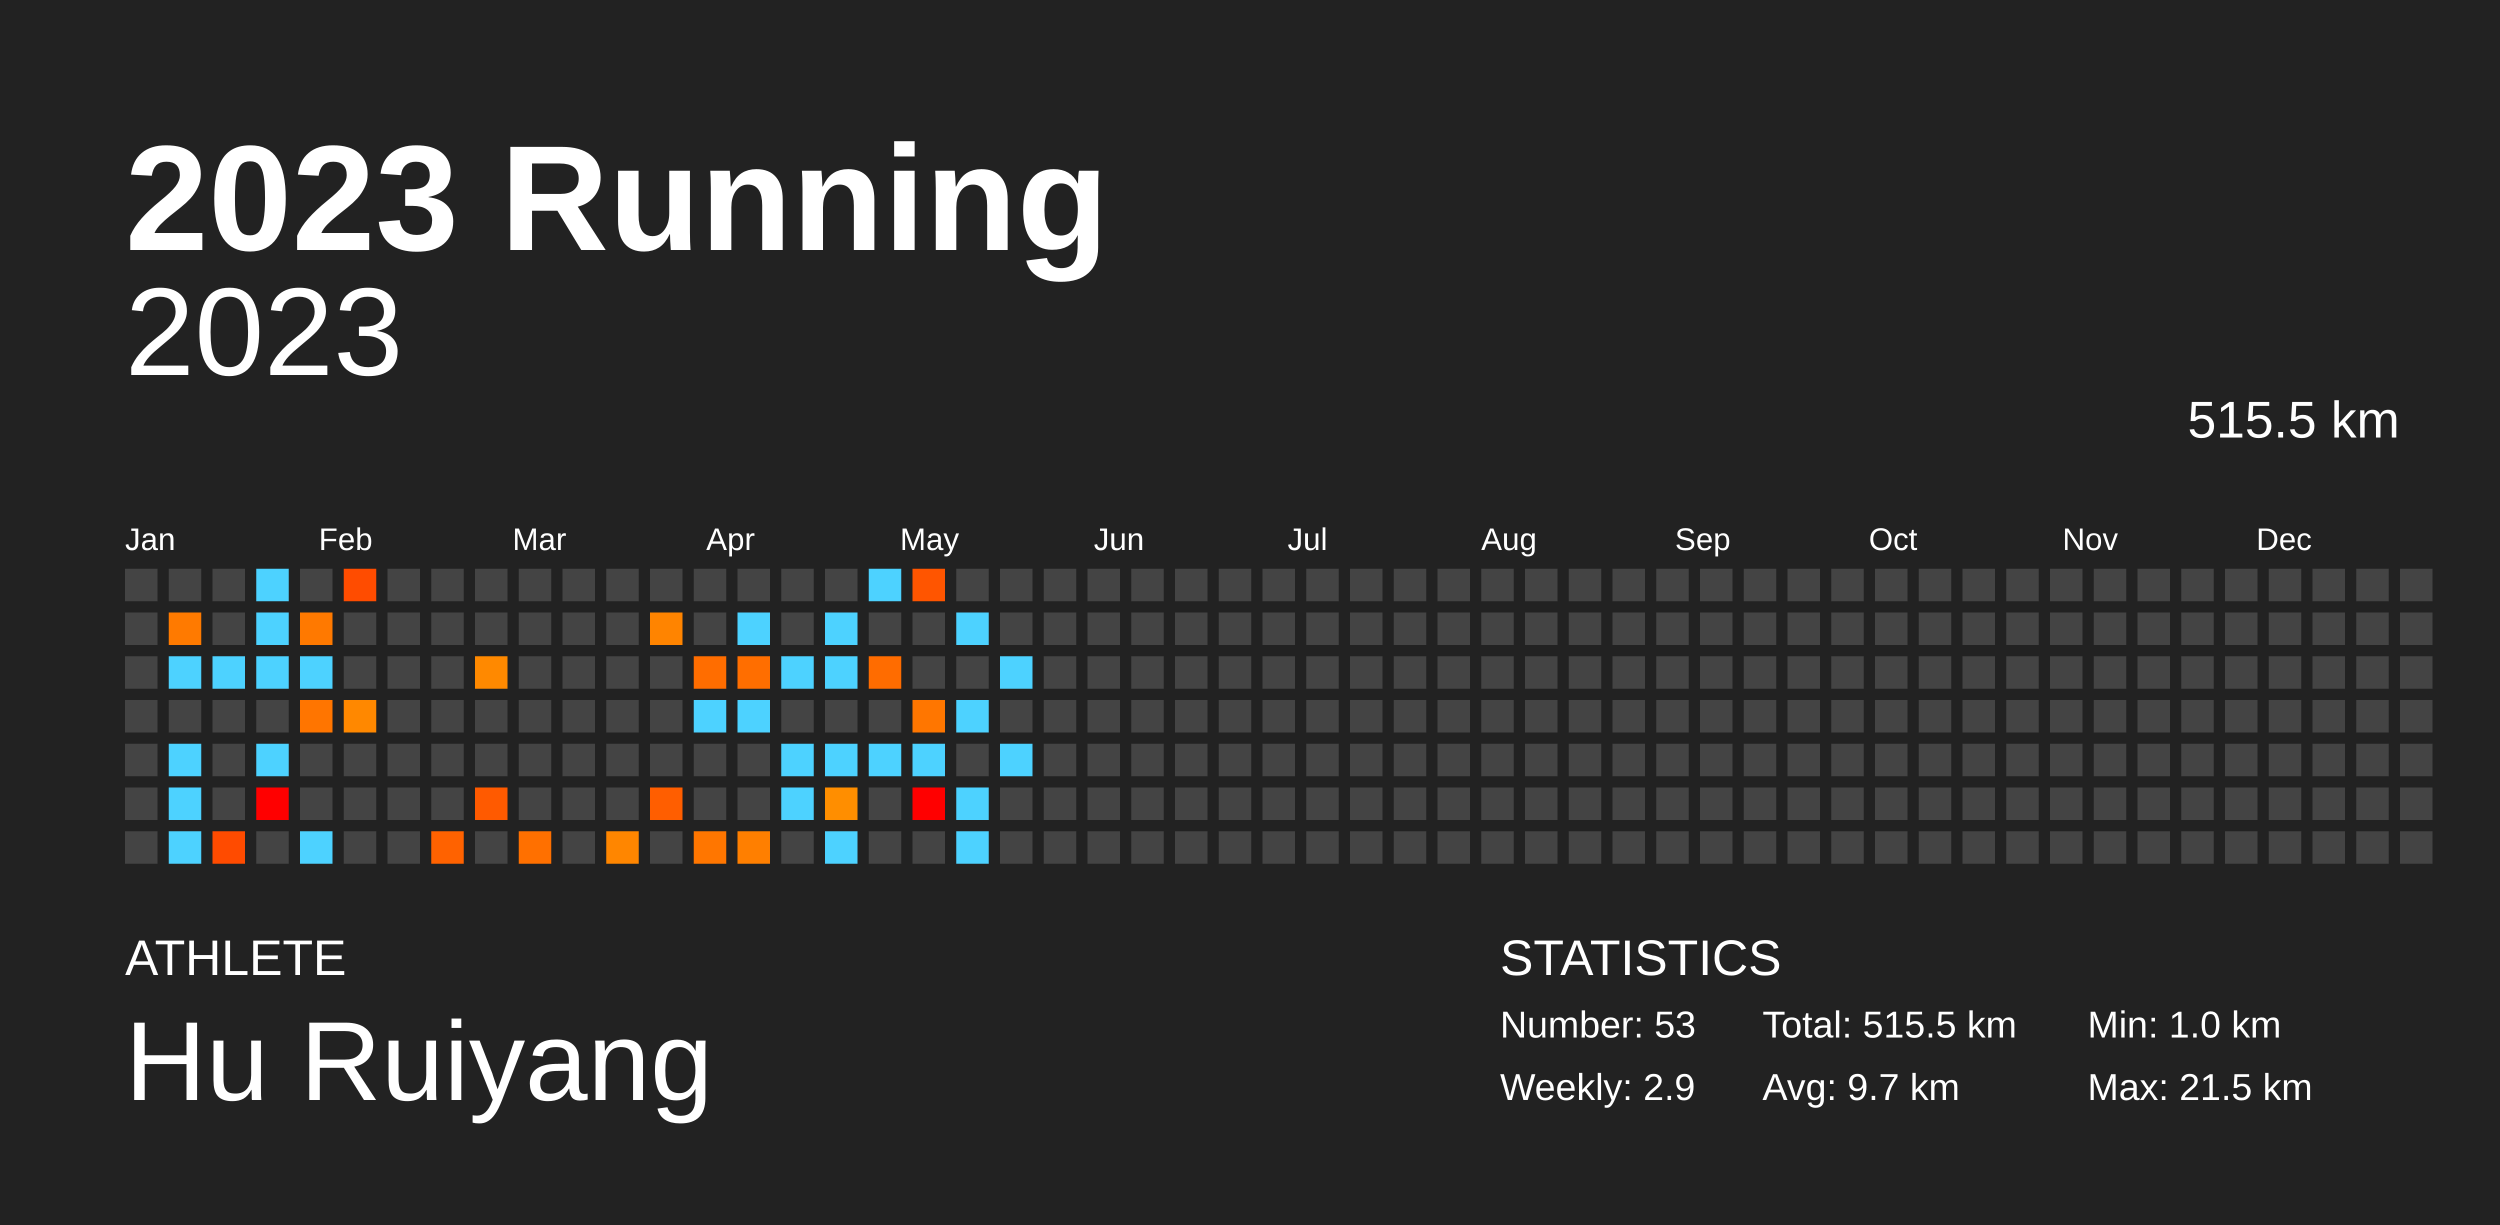
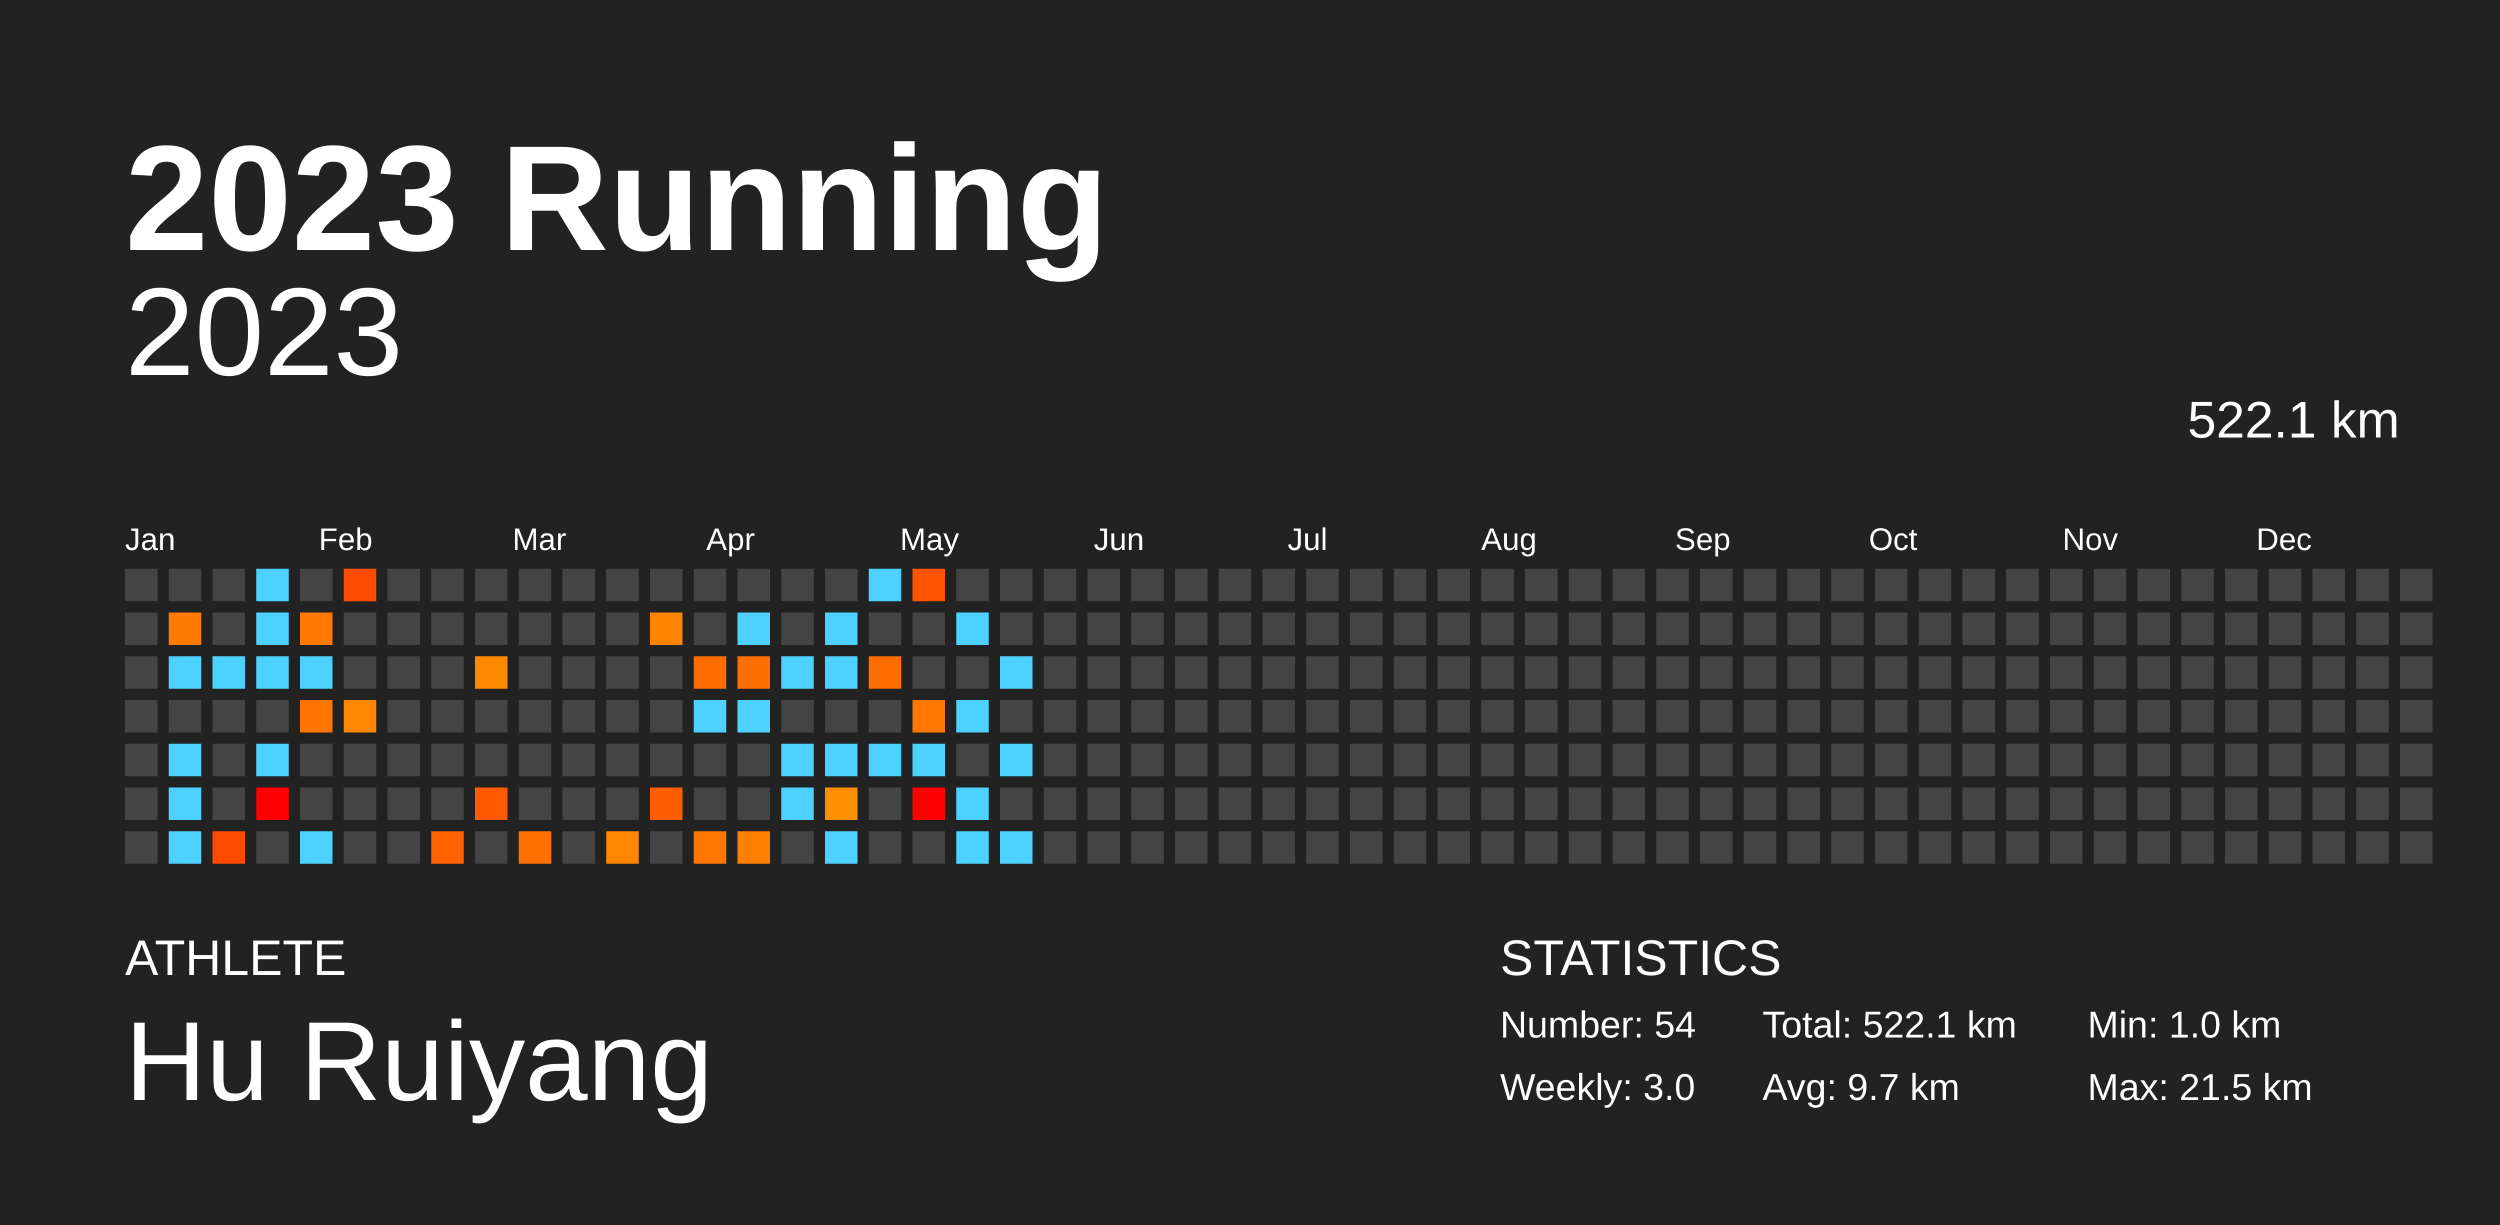
<svg xmlns="http://www.w3.org/2000/svg" baseProfile="full" height="98mm" version="1.1" viewBox="0,0,200,98" width="200mm">
  <defs />
  <rect fill="#222222" height="98" width="200" x="0" y="0" />
  <text fill="#FFFFFF" style="font-size:12px; font-family:Arial; font-weight:bold;" x="10" y="20">2023 Running</text>
  <text fill="#FFFFFF" style="font-size:4px; font-family:Arial" x="10" y="78">ATHLETE</text>
  <text fill="#FFFFFF" style="font-size:9px; font-family:Arial" x="10" y="88">Hu Ruiyang</text>
  <text fill="#FFFFFF" style="font-size:4px; font-family:Arial" x="120" y="78">STATISTICS</text>
-   <text fill="#FFFFFF" style="font-size:3px; font-family:Arial" x="120" y="83">Number: 53</text>
-   <text fill="#FFFFFF" style="font-size:3px; font-family:Arial" x="120" y="88">Weekly: 2.9</text>
-   <text fill="#FFFFFF" style="font-size:3px; font-family:Arial" x="141" y="83">Total: 515.5 km</text>
+   <text fill="#FFFFFF" style="font-size:3px; font-family:Arial" x="120" y="83">Number: 54</text>
+   <text fill="#FFFFFF" style="font-size:3px; font-family:Arial" x="120" y="88">Weekly: 3.0</text>
+   <text fill="#FFFFFF" style="font-size:3px; font-family:Arial" x="141" y="83">Total: 522.1 km</text>
  <text fill="#FFFFFF" style="font-size:3px; font-family:Arial" x="141" y="88">Avg: 9.7 km</text>
  <text fill="#FFFFFF" style="font-size:3px; font-family:Arial" x="167" y="83">Min: 1.0 km</text>
  <text fill="#FFFFFF" style="font-size:3px; font-family:Arial" x="167" y="88">Max: 21.5 km</text>
  <text alignment-baseline="hanging" fill="#FFFFFF" style="font-size:10.0px; font-family:Arial;" x="10" y="30">2023</text>
-   <text alignment-baseline="hanging" fill="#FFFFFF" style="font-size:4.125px; font-family:Arial;" x="175" y="35">515.5 km</text>
+   <text alignment-baseline="hanging" fill="#FFFFFF" style="font-size:4.125px; font-family:Arial;" x="175" y="35">522.1 km</text>
  <text fill="#FFFFFF" style="font-size:2.5px; font-family:Arial" x="10.0" y="44">Jan</text>
  <text fill="#FFFFFF" style="font-size:2.5px; font-family:Arial" x="25.5" y="44">Feb</text>
  <text fill="#FFFFFF" style="font-size:2.5px; font-family:Arial" x="41.0" y="44">Mar</text>
  <text fill="#FFFFFF" style="font-size:2.5px; font-family:Arial" x="56.5" y="44">Apr</text>
  <text fill="#FFFFFF" style="font-size:2.5px; font-family:Arial" x="72.0" y="44">May</text>
  <text fill="#FFFFFF" style="font-size:2.5px; font-family:Arial" x="87.5" y="44">Jun</text>
  <text fill="#FFFFFF" style="font-size:2.5px; font-family:Arial" x="103.0" y="44">Jul</text>
  <text fill="#FFFFFF" style="font-size:2.5px; font-family:Arial" x="118.5" y="44">Aug</text>
  <text fill="#FFFFFF" style="font-size:2.5px; font-family:Arial" x="134.0" y="44">Sep</text>
  <text fill="#FFFFFF" style="font-size:2.5px; font-family:Arial" x="149.5" y="44">Oct</text>
  <text fill="#FFFFFF" style="font-size:2.5px; font-family:Arial" x="165.0" y="44">Nov</text>
  <text fill="#FFFFFF" style="font-size:2.5px; font-family:Arial" x="180.5" y="44">Dec</text>
  <rect fill="#444444" height="2.6" width="2.6" x="10.0" y="45.5" />
  <rect fill="#444444" height="2.6" width="2.6" x="10.0" y="49.0" />
  <rect fill="#444444" height="2.6" width="2.6" x="10.0" y="52.5" />
  <rect fill="#444444" height="2.6" width="2.6" x="10.0" y="56.0" />
  <rect fill="#444444" height="2.6" width="2.6" x="10.0" y="59.5" />
  <rect fill="#444444" height="2.6" width="2.6" x="10.0" y="63.0" />
  <rect fill="#444444" height="2.6" width="2.6" x="10.0" y="66.5" />
  <rect fill="#444444" height="2.6" width="2.6" x="13.5" y="45.5" />
  <rect fill="#ff7a00" height="2.6" width="2.6" x="13.5" y="49.0" />
  <rect fill="#4dd2ff" height="2.6" width="2.6" x="13.5" y="52.5" />
  <rect fill="#444444" height="2.6" width="2.6" x="13.5" y="56.0" />
  <rect fill="#4dd2ff" height="2.6" width="2.6" x="13.5" y="59.5" />
  <rect fill="#4dd2ff" height="2.6" width="2.6" x="13.5" y="63.0" />
  <rect fill="#4dd2ff" height="2.6" width="2.6" x="13.5" y="66.5" />
  <rect fill="#444444" height="2.6" width="2.6" x="17.0" y="45.5" />
  <rect fill="#444444" height="2.6" width="2.6" x="17.0" y="49.0" />
  <rect fill="#4dd2ff" height="2.6" width="2.6" x="17.0" y="52.5" />
  <rect fill="#444444" height="2.6" width="2.6" x="17.0" y="56.0" />
  <rect fill="#444444" height="2.6" width="2.6" x="17.0" y="59.5" />
  <rect fill="#444444" height="2.6" width="2.6" x="17.0" y="63.0" />
  <rect fill="#ff4b00" height="2.6" width="2.6" x="17.0" y="66.5" />
  <rect fill="#4dd2ff" height="2.6" width="2.6" x="20.5" y="45.5" />
  <rect fill="#4dd2ff" height="2.6" width="2.6" x="20.5" y="49.0" />
  <rect fill="#4dd2ff" height="2.6" width="2.6" x="20.5" y="52.5" />
  <rect fill="#444444" height="2.6" width="2.6" x="20.5" y="56.0" />
  <rect fill="#4dd2ff" height="2.6" width="2.6" x="20.5" y="59.5" />
  <rect fill="red" height="2.6" width="2.6" x="20.5" y="63.0" />
  <rect fill="#444444" height="2.6" width="2.6" x="20.5" y="66.5" />
  <rect fill="#444444" height="2.6" width="2.6" x="24.0" y="45.5" />
  <rect fill="#ff7900" height="2.6" width="2.6" x="24.0" y="49.0" />
  <rect fill="#4dd2ff" height="2.6" width="2.6" x="24.0" y="52.5" />
  <rect fill="#ff7500" height="2.6" width="2.6" x="24.0" y="56.0" />
  <rect fill="#444444" height="2.6" width="2.6" x="24.0" y="59.5" />
  <rect fill="#444444" height="2.6" width="2.6" x="24.0" y="63.0" />
  <rect fill="#4dd2ff" height="2.6" width="2.6" x="24.0" y="66.5" />
  <rect fill="#ff4c00" height="2.6" width="2.6" x="27.5" y="45.5" />
  <rect fill="#444444" height="2.6" width="2.6" x="27.5" y="49.0" />
  <rect fill="#444444" height="2.6" width="2.6" x="27.5" y="52.5" />
  <rect fill="#ff8800" height="2.6" width="2.6" x="27.5" y="56.0" />
  <rect fill="#444444" height="2.6" width="2.6" x="27.5" y="59.5" />
  <rect fill="#444444" height="2.6" width="2.6" x="27.5" y="63.0" />
  <rect fill="#444444" height="2.6" width="2.6" x="27.5" y="66.5" />
  <rect fill="#444444" height="2.6" width="2.6" x="31.0" y="45.5" />
  <rect fill="#444444" height="2.6" width="2.6" x="31.0" y="49.0" />
  <rect fill="#444444" height="2.6" width="2.6" x="31.0" y="52.5" />
  <rect fill="#444444" height="2.6" width="2.6" x="31.0" y="56.0" />
  <rect fill="#444444" height="2.6" width="2.6" x="31.0" y="59.5" />
  <rect fill="#444444" height="2.6" width="2.6" x="31.0" y="63.0" />
  <rect fill="#444444" height="2.6" width="2.6" x="31.0" y="66.5" />
  <rect fill="#444444" height="2.6" width="2.6" x="34.5" y="45.5" />
  <rect fill="#444444" height="2.6" width="2.6" x="34.5" y="49.0" />
  <rect fill="#444444" height="2.6" width="2.6" x="34.5" y="52.5" />
  <rect fill="#444444" height="2.6" width="2.6" x="34.5" y="56.0" />
  <rect fill="#444444" height="2.6" width="2.6" x="34.5" y="59.5" />
  <rect fill="#444444" height="2.6" width="2.6" x="34.5" y="63.0" />
  <rect fill="#ff6200" height="2.6" width="2.6" x="34.5" y="66.5" />
  <rect fill="#444444" height="2.6" width="2.6" x="38.0" y="45.5" />
  <rect fill="#444444" height="2.6" width="2.6" x="38.0" y="49.0" />
  <rect fill="#ff8900" height="2.6" width="2.6" x="38.0" y="52.5" />
  <rect fill="#444444" height="2.6" width="2.6" x="38.0" y="56.0" />
  <rect fill="#444444" height="2.6" width="2.6" x="38.0" y="59.5" />
  <rect fill="#ff5a00" height="2.6" width="2.6" x="38.0" y="63.0" />
  <rect fill="#444444" height="2.6" width="2.6" x="38.0" y="66.5" />
  <rect fill="#444444" height="2.6" width="2.6" x="41.5" y="45.5" />
  <rect fill="#444444" height="2.6" width="2.6" x="41.5" y="49.0" />
  <rect fill="#444444" height="2.6" width="2.6" x="41.5" y="52.5" />
  <rect fill="#444444" height="2.6" width="2.6" x="41.5" y="56.0" />
  <rect fill="#444444" height="2.6" width="2.6" x="41.5" y="59.5" />
  <rect fill="#444444" height="2.6" width="2.6" x="41.5" y="63.0" />
  <rect fill="#ff7000" height="2.6" width="2.6" x="41.5" y="66.5" />
  <rect fill="#444444" height="2.6" width="2.6" x="45.0" y="45.5" />
  <rect fill="#444444" height="2.6" width="2.6" x="45.0" y="49.0" />
  <rect fill="#444444" height="2.6" width="2.6" x="45.0" y="52.5" />
  <rect fill="#444444" height="2.6" width="2.6" x="45.0" y="56.0" />
  <rect fill="#444444" height="2.6" width="2.6" x="45.0" y="59.5" />
  <rect fill="#444444" height="2.6" width="2.6" x="45.0" y="63.0" />
  <rect fill="#444444" height="2.6" width="2.6" x="45.0" y="66.5" />
  <rect fill="#444444" height="2.6" width="2.6" x="48.5" y="45.5" />
  <rect fill="#444444" height="2.6" width="2.6" x="48.5" y="49.0" />
  <rect fill="#444444" height="2.6" width="2.6" x="48.5" y="52.5" />
  <rect fill="#444444" height="2.6" width="2.6" x="48.5" y="56.0" />
  <rect fill="#444444" height="2.6" width="2.6" x="48.5" y="59.5" />
  <rect fill="#444444" height="2.6" width="2.6" x="48.5" y="63.0" />
  <rect fill="#ff8600" height="2.6" width="2.6" x="48.5" y="66.5" />
  <rect fill="#444444" height="2.6" width="2.6" x="52.0" y="45.5" />
  <rect fill="#ff8400" height="2.6" width="2.6" x="52.0" y="49.0" />
  <rect fill="#444444" height="2.6" width="2.6" x="52.0" y="52.5" />
  <rect fill="#444444" height="2.6" width="2.6" x="52.0" y="56.0" />
  <rect fill="#444444" height="2.6" width="2.6" x="52.0" y="59.5" />
  <rect fill="#ff5e00" height="2.6" width="2.6" x="52.0" y="63.0" />
  <rect fill="#444444" height="2.6" width="2.6" x="52.0" y="66.5" />
  <rect fill="#444444" height="2.6" width="2.6" x="55.5" y="45.5" />
  <rect fill="#444444" height="2.6" width="2.6" x="55.5" y="49.0" />
  <rect fill="#ff6d00" height="2.6" width="2.6" x="55.5" y="52.5" />
  <rect fill="#4dd2ff" height="2.6" width="2.6" x="55.5" y="56.0" />
  <rect fill="#444444" height="2.6" width="2.6" x="55.5" y="59.5" />
  <rect fill="#444444" height="2.6" width="2.6" x="55.5" y="63.0" />
  <rect fill="#ff7600" height="2.6" width="2.6" x="55.5" y="66.5" />
  <rect fill="#444444" height="2.6" width="2.6" x="59.0" y="45.5" />
  <rect fill="#4dd2ff" height="2.6" width="2.6" x="59.0" y="49.0" />
  <rect fill="#ff6e00" height="2.6" width="2.6" x="59.0" y="52.5" />
  <rect fill="#4dd2ff" height="2.6" width="2.6" x="59.0" y="56.0" />
  <rect fill="#444444" height="2.6" width="2.6" x="59.0" y="59.5" />
  <rect fill="#444444" height="2.6" width="2.6" x="59.0" y="63.0" />
  <rect fill="#ff7f00" height="2.6" width="2.6" x="59.0" y="66.5" />
  <rect fill="#444444" height="2.6" width="2.6" x="62.5" y="45.5" />
  <rect fill="#444444" height="2.6" width="2.6" x="62.5" y="49.0" />
  <rect fill="#4dd2ff" height="2.6" width="2.6" x="62.5" y="52.5" />
  <rect fill="#444444" height="2.6" width="2.6" x="62.5" y="56.0" />
  <rect fill="#4dd2ff" height="2.6" width="2.6" x="62.5" y="59.5" />
  <rect fill="#4dd2ff" height="2.6" width="2.6" x="62.5" y="63.0" />
  <rect fill="#444444" height="2.6" width="2.6" x="62.5" y="66.5" />
  <rect fill="#444444" height="2.6" width="2.6" x="66.0" y="45.5" />
  <rect fill="#4dd2ff" height="2.6" width="2.6" x="66.0" y="49.0" />
  <rect fill="#4dd2ff" height="2.6" width="2.6" x="66.0" y="52.5" />
  <rect fill="#444444" height="2.6" width="2.6" x="66.0" y="56.0" />
  <rect fill="#4dd2ff" height="2.6" width="2.6" x="66.0" y="59.5" />
  <rect fill="#ff8e00" height="2.6" width="2.6" x="66.0" y="63.0" />
  <rect fill="#4dd2ff" height="2.6" width="2.6" x="66.0" y="66.5" />
  <rect fill="#4dd2ff" height="2.6" width="2.6" x="69.5" y="45.5" />
  <rect fill="#444444" height="2.6" width="2.6" x="69.5" y="49.0" />
  <rect fill="#ff6c00" height="2.6" width="2.6" x="69.5" y="52.5" />
  <rect fill="#444444" height="2.6" width="2.6" x="69.5" y="56.0" />
  <rect fill="#4dd2ff" height="2.6" width="2.6" x="69.5" y="59.5" />
  <rect fill="#444444" height="2.6" width="2.6" x="69.5" y="63.0" />
  <rect fill="#444444" height="2.6" width="2.6" x="69.5" y="66.5" />
  <rect fill="#ff5500" height="2.6" width="2.6" x="73.0" y="45.5" />
  <rect fill="#444444" height="2.6" width="2.6" x="73.0" y="49.0" />
  <rect fill="#444444" height="2.6" width="2.6" x="73.0" y="52.5" />
  <rect fill="#ff7600" height="2.6" width="2.6" x="73.0" y="56.0" />
  <rect fill="#4dd2ff" height="2.6" width="2.6" x="73.0" y="59.5" />
  <rect fill="red" height="2.6" width="2.6" x="73.0" y="63.0" />
  <rect fill="#444444" height="2.6" width="2.6" x="73.0" y="66.5" />
  <rect fill="#444444" height="2.6" width="2.6" x="76.5" y="45.5" />
  <rect fill="#4dd2ff" height="2.6" width="2.6" x="76.5" y="49.0" />
  <rect fill="#444444" height="2.6" width="2.6" x="76.5" y="52.5" />
  <rect fill="#4dd2ff" height="2.6" width="2.6" x="76.5" y="56.0" />
  <rect fill="#444444" height="2.6" width="2.6" x="76.5" y="59.5" />
  <rect fill="#4dd2ff" height="2.6" width="2.6" x="76.5" y="63.0" />
  <rect fill="#4dd2ff" height="2.6" width="2.6" x="76.5" y="66.5" />
  <rect fill="#444444" height="2.6" width="2.6" x="80.0" y="45.5" />
  <rect fill="#444444" height="2.6" width="2.6" x="80.0" y="49.0" />
  <rect fill="#4dd2ff" height="2.6" width="2.6" x="80.0" y="52.5" />
  <rect fill="#444444" height="2.6" width="2.6" x="80.0" y="56.0" />
  <rect fill="#4dd2ff" height="2.6" width="2.6" x="80.0" y="59.5" />
  <rect fill="#444444" height="2.6" width="2.6" x="80.0" y="63.0" />
-   <rect fill="#444444" height="2.6" width="2.6" x="80.0" y="66.5" />
+   <rect fill="#4dd2ff" height="2.6" width="2.6" x="80.0" y="66.5" />
  <rect fill="#444444" height="2.6" width="2.6" x="83.5" y="45.5" />
  <rect fill="#444444" height="2.6" width="2.6" x="83.5" y="49.0" />
  <rect fill="#444444" height="2.6" width="2.6" x="83.5" y="52.5" />
  <rect fill="#444444" height="2.6" width="2.6" x="83.5" y="56.0" />
  <rect fill="#444444" height="2.6" width="2.6" x="83.5" y="59.5" />
  <rect fill="#444444" height="2.6" width="2.6" x="83.5" y="63.0" />
  <rect fill="#444444" height="2.6" width="2.6" x="83.5" y="66.5" />
  <rect fill="#444444" height="2.6" width="2.6" x="87.0" y="45.5" />
  <rect fill="#444444" height="2.6" width="2.6" x="87.0" y="49.0" />
  <rect fill="#444444" height="2.6" width="2.6" x="87.0" y="52.5" />
  <rect fill="#444444" height="2.6" width="2.6" x="87.0" y="56.0" />
  <rect fill="#444444" height="2.6" width="2.6" x="87.0" y="59.5" />
  <rect fill="#444444" height="2.6" width="2.6" x="87.0" y="63.0" />
  <rect fill="#444444" height="2.6" width="2.6" x="87.0" y="66.5" />
  <rect fill="#444444" height="2.6" width="2.6" x="90.5" y="45.5" />
  <rect fill="#444444" height="2.6" width="2.6" x="90.5" y="49.0" />
  <rect fill="#444444" height="2.6" width="2.6" x="90.5" y="52.5" />
  <rect fill="#444444" height="2.6" width="2.6" x="90.5" y="56.0" />
  <rect fill="#444444" height="2.6" width="2.6" x="90.5" y="59.5" />
  <rect fill="#444444" height="2.6" width="2.6" x="90.5" y="63.0" />
  <rect fill="#444444" height="2.6" width="2.6" x="90.5" y="66.5" />
  <rect fill="#444444" height="2.6" width="2.6" x="94.0" y="45.5" />
  <rect fill="#444444" height="2.6" width="2.6" x="94.0" y="49.0" />
  <rect fill="#444444" height="2.6" width="2.6" x="94.0" y="52.5" />
  <rect fill="#444444" height="2.6" width="2.6" x="94.0" y="56.0" />
  <rect fill="#444444" height="2.6" width="2.6" x="94.0" y="59.5" />
  <rect fill="#444444" height="2.6" width="2.6" x="94.0" y="63.0" />
  <rect fill="#444444" height="2.6" width="2.6" x="94.0" y="66.5" />
  <rect fill="#444444" height="2.6" width="2.6" x="97.5" y="45.5" />
  <rect fill="#444444" height="2.6" width="2.6" x="97.5" y="49.0" />
  <rect fill="#444444" height="2.6" width="2.6" x="97.5" y="52.5" />
  <rect fill="#444444" height="2.6" width="2.6" x="97.5" y="56.0" />
  <rect fill="#444444" height="2.6" width="2.6" x="97.5" y="59.5" />
  <rect fill="#444444" height="2.6" width="2.6" x="97.5" y="63.0" />
  <rect fill="#444444" height="2.6" width="2.6" x="97.5" y="66.5" />
  <rect fill="#444444" height="2.6" width="2.6" x="101.0" y="45.5" />
  <rect fill="#444444" height="2.6" width="2.6" x="101.0" y="49.0" />
  <rect fill="#444444" height="2.6" width="2.6" x="101.0" y="52.5" />
  <rect fill="#444444" height="2.6" width="2.6" x="101.0" y="56.0" />
  <rect fill="#444444" height="2.6" width="2.6" x="101.0" y="59.5" />
  <rect fill="#444444" height="2.6" width="2.6" x="101.0" y="63.0" />
  <rect fill="#444444" height="2.6" width="2.6" x="101.0" y="66.5" />
  <rect fill="#444444" height="2.6" width="2.6" x="104.5" y="45.5" />
  <rect fill="#444444" height="2.6" width="2.6" x="104.5" y="49.0" />
  <rect fill="#444444" height="2.6" width="2.6" x="104.5" y="52.5" />
  <rect fill="#444444" height="2.6" width="2.6" x="104.5" y="56.0" />
  <rect fill="#444444" height="2.6" width="2.6" x="104.5" y="59.5" />
  <rect fill="#444444" height="2.6" width="2.6" x="104.5" y="63.0" />
  <rect fill="#444444" height="2.6" width="2.6" x="104.5" y="66.5" />
  <rect fill="#444444" height="2.6" width="2.6" x="108.0" y="45.5" />
  <rect fill="#444444" height="2.6" width="2.6" x="108.0" y="49.0" />
  <rect fill="#444444" height="2.6" width="2.6" x="108.0" y="52.5" />
  <rect fill="#444444" height="2.6" width="2.6" x="108.0" y="56.0" />
  <rect fill="#444444" height="2.6" width="2.6" x="108.0" y="59.5" />
  <rect fill="#444444" height="2.6" width="2.6" x="108.0" y="63.0" />
  <rect fill="#444444" height="2.6" width="2.6" x="108.0" y="66.5" />
  <rect fill="#444444" height="2.6" width="2.6" x="111.5" y="45.5" />
  <rect fill="#444444" height="2.6" width="2.6" x="111.5" y="49.0" />
  <rect fill="#444444" height="2.6" width="2.6" x="111.5" y="52.5" />
  <rect fill="#444444" height="2.6" width="2.6" x="111.5" y="56.0" />
  <rect fill="#444444" height="2.6" width="2.6" x="111.5" y="59.5" />
  <rect fill="#444444" height="2.6" width="2.6" x="111.5" y="63.0" />
  <rect fill="#444444" height="2.6" width="2.6" x="111.5" y="66.5" />
  <rect fill="#444444" height="2.6" width="2.6" x="115.0" y="45.5" />
  <rect fill="#444444" height="2.6" width="2.6" x="115.0" y="49.0" />
  <rect fill="#444444" height="2.6" width="2.6" x="115.0" y="52.5" />
  <rect fill="#444444" height="2.6" width="2.6" x="115.0" y="56.0" />
  <rect fill="#444444" height="2.6" width="2.6" x="115.0" y="59.5" />
  <rect fill="#444444" height="2.6" width="2.6" x="115.0" y="63.0" />
  <rect fill="#444444" height="2.6" width="2.6" x="115.0" y="66.5" />
  <rect fill="#444444" height="2.6" width="2.6" x="118.5" y="45.5" />
  <rect fill="#444444" height="2.6" width="2.6" x="118.5" y="49.0" />
  <rect fill="#444444" height="2.6" width="2.6" x="118.5" y="52.5" />
  <rect fill="#444444" height="2.6" width="2.6" x="118.5" y="56.0" />
  <rect fill="#444444" height="2.6" width="2.6" x="118.5" y="59.5" />
  <rect fill="#444444" height="2.6" width="2.6" x="118.5" y="63.0" />
  <rect fill="#444444" height="2.6" width="2.6" x="118.5" y="66.5" />
  <rect fill="#444444" height="2.6" width="2.6" x="122.0" y="45.5" />
  <rect fill="#444444" height="2.6" width="2.6" x="122.0" y="49.0" />
  <rect fill="#444444" height="2.6" width="2.6" x="122.0" y="52.5" />
  <rect fill="#444444" height="2.6" width="2.6" x="122.0" y="56.0" />
  <rect fill="#444444" height="2.6" width="2.6" x="122.0" y="59.5" />
  <rect fill="#444444" height="2.6" width="2.6" x="122.0" y="63.0" />
  <rect fill="#444444" height="2.6" width="2.6" x="122.0" y="66.5" />
  <rect fill="#444444" height="2.6" width="2.6" x="125.5" y="45.5" />
  <rect fill="#444444" height="2.6" width="2.6" x="125.5" y="49.0" />
  <rect fill="#444444" height="2.6" width="2.6" x="125.5" y="52.5" />
  <rect fill="#444444" height="2.6" width="2.6" x="125.5" y="56.0" />
  <rect fill="#444444" height="2.6" width="2.6" x="125.5" y="59.5" />
  <rect fill="#444444" height="2.6" width="2.6" x="125.5" y="63.0" />
  <rect fill="#444444" height="2.6" width="2.6" x="125.5" y="66.5" />
  <rect fill="#444444" height="2.6" width="2.6" x="129.0" y="45.5" />
  <rect fill="#444444" height="2.6" width="2.6" x="129.0" y="49.0" />
  <rect fill="#444444" height="2.6" width="2.6" x="129.0" y="52.5" />
  <rect fill="#444444" height="2.6" width="2.6" x="129.0" y="56.0" />
  <rect fill="#444444" height="2.6" width="2.6" x="129.0" y="59.5" />
  <rect fill="#444444" height="2.6" width="2.6" x="129.0" y="63.0" />
  <rect fill="#444444" height="2.6" width="2.6" x="129.0" y="66.5" />
  <rect fill="#444444" height="2.6" width="2.6" x="132.5" y="45.5" />
  <rect fill="#444444" height="2.6" width="2.6" x="132.5" y="49.0" />
  <rect fill="#444444" height="2.6" width="2.6" x="132.5" y="52.5" />
  <rect fill="#444444" height="2.6" width="2.6" x="132.5" y="56.0" />
  <rect fill="#444444" height="2.6" width="2.6" x="132.5" y="59.5" />
  <rect fill="#444444" height="2.6" width="2.6" x="132.5" y="63.0" />
  <rect fill="#444444" height="2.6" width="2.6" x="132.5" y="66.5" />
  <rect fill="#444444" height="2.6" width="2.6" x="136.0" y="45.5" />
  <rect fill="#444444" height="2.6" width="2.6" x="136.0" y="49.0" />
  <rect fill="#444444" height="2.6" width="2.6" x="136.0" y="52.5" />
  <rect fill="#444444" height="2.6" width="2.6" x="136.0" y="56.0" />
  <rect fill="#444444" height="2.6" width="2.6" x="136.0" y="59.5" />
  <rect fill="#444444" height="2.6" width="2.6" x="136.0" y="63.0" />
  <rect fill="#444444" height="2.6" width="2.6" x="136.0" y="66.5" />
  <rect fill="#444444" height="2.6" width="2.6" x="139.5" y="45.5" />
  <rect fill="#444444" height="2.6" width="2.6" x="139.5" y="49.0" />
  <rect fill="#444444" height="2.6" width="2.6" x="139.5" y="52.5" />
  <rect fill="#444444" height="2.6" width="2.6" x="139.5" y="56.0" />
  <rect fill="#444444" height="2.6" width="2.6" x="139.5" y="59.5" />
  <rect fill="#444444" height="2.6" width="2.6" x="139.5" y="63.0" />
  <rect fill="#444444" height="2.6" width="2.6" x="139.5" y="66.5" />
  <rect fill="#444444" height="2.6" width="2.6" x="143.0" y="45.5" />
  <rect fill="#444444" height="2.6" width="2.6" x="143.0" y="49.0" />
  <rect fill="#444444" height="2.6" width="2.6" x="143.0" y="52.5" />
  <rect fill="#444444" height="2.6" width="2.6" x="143.0" y="56.0" />
  <rect fill="#444444" height="2.6" width="2.6" x="143.0" y="59.5" />
  <rect fill="#444444" height="2.6" width="2.6" x="143.0" y="63.0" />
  <rect fill="#444444" height="2.6" width="2.6" x="143.0" y="66.5" />
  <rect fill="#444444" height="2.6" width="2.6" x="146.5" y="45.5" />
  <rect fill="#444444" height="2.6" width="2.6" x="146.5" y="49.0" />
  <rect fill="#444444" height="2.6" width="2.6" x="146.5" y="52.5" />
  <rect fill="#444444" height="2.6" width="2.6" x="146.5" y="56.0" />
  <rect fill="#444444" height="2.6" width="2.6" x="146.5" y="59.5" />
  <rect fill="#444444" height="2.6" width="2.6" x="146.5" y="63.0" />
  <rect fill="#444444" height="2.6" width="2.6" x="146.5" y="66.5" />
  <rect fill="#444444" height="2.6" width="2.6" x="150.0" y="45.5" />
  <rect fill="#444444" height="2.6" width="2.6" x="150.0" y="49.0" />
  <rect fill="#444444" height="2.6" width="2.6" x="150.0" y="52.5" />
  <rect fill="#444444" height="2.6" width="2.6" x="150.0" y="56.0" />
  <rect fill="#444444" height="2.6" width="2.6" x="150.0" y="59.5" />
  <rect fill="#444444" height="2.6" width="2.6" x="150.0" y="63.0" />
  <rect fill="#444444" height="2.6" width="2.6" x="150.0" y="66.5" />
  <rect fill="#444444" height="2.6" width="2.6" x="153.5" y="45.5" />
  <rect fill="#444444" height="2.6" width="2.6" x="153.5" y="49.0" />
  <rect fill="#444444" height="2.6" width="2.6" x="153.5" y="52.5" />
  <rect fill="#444444" height="2.6" width="2.6" x="153.5" y="56.0" />
  <rect fill="#444444" height="2.6" width="2.6" x="153.5" y="59.5" />
  <rect fill="#444444" height="2.6" width="2.6" x="153.5" y="63.0" />
  <rect fill="#444444" height="2.6" width="2.6" x="153.5" y="66.5" />
  <rect fill="#444444" height="2.6" width="2.6" x="157.0" y="45.5" />
  <rect fill="#444444" height="2.6" width="2.6" x="157.0" y="49.0" />
  <rect fill="#444444" height="2.6" width="2.6" x="157.0" y="52.5" />
  <rect fill="#444444" height="2.6" width="2.6" x="157.0" y="56.0" />
  <rect fill="#444444" height="2.6" width="2.6" x="157.0" y="59.5" />
  <rect fill="#444444" height="2.6" width="2.6" x="157.0" y="63.0" />
  <rect fill="#444444" height="2.6" width="2.6" x="157.0" y="66.5" />
  <rect fill="#444444" height="2.6" width="2.6" x="160.5" y="45.5" />
  <rect fill="#444444" height="2.6" width="2.6" x="160.5" y="49.0" />
  <rect fill="#444444" height="2.6" width="2.6" x="160.5" y="52.5" />
  <rect fill="#444444" height="2.6" width="2.6" x="160.5" y="56.0" />
  <rect fill="#444444" height="2.6" width="2.6" x="160.5" y="59.5" />
  <rect fill="#444444" height="2.6" width="2.6" x="160.5" y="63.0" />
  <rect fill="#444444" height="2.6" width="2.6" x="160.5" y="66.5" />
  <rect fill="#444444" height="2.6" width="2.6" x="164.0" y="45.5" />
  <rect fill="#444444" height="2.6" width="2.6" x="164.0" y="49.0" />
  <rect fill="#444444" height="2.6" width="2.6" x="164.0" y="52.5" />
  <rect fill="#444444" height="2.6" width="2.6" x="164.0" y="56.0" />
  <rect fill="#444444" height="2.6" width="2.6" x="164.0" y="59.5" />
  <rect fill="#444444" height="2.6" width="2.6" x="164.0" y="63.0" />
  <rect fill="#444444" height="2.6" width="2.6" x="164.0" y="66.5" />
  <rect fill="#444444" height="2.6" width="2.6" x="167.5" y="45.5" />
  <rect fill="#444444" height="2.6" width="2.6" x="167.5" y="49.0" />
  <rect fill="#444444" height="2.6" width="2.6" x="167.5" y="52.5" />
  <rect fill="#444444" height="2.6" width="2.6" x="167.5" y="56.0" />
  <rect fill="#444444" height="2.6" width="2.6" x="167.5" y="59.5" />
  <rect fill="#444444" height="2.6" width="2.6" x="167.5" y="63.0" />
  <rect fill="#444444" height="2.6" width="2.6" x="167.5" y="66.5" />
  <rect fill="#444444" height="2.6" width="2.6" x="171.0" y="45.5" />
  <rect fill="#444444" height="2.6" width="2.6" x="171.0" y="49.0" />
  <rect fill="#444444" height="2.6" width="2.6" x="171.0" y="52.5" />
  <rect fill="#444444" height="2.6" width="2.6" x="171.0" y="56.0" />
  <rect fill="#444444" height="2.6" width="2.6" x="171.0" y="59.5" />
  <rect fill="#444444" height="2.6" width="2.6" x="171.0" y="63.0" />
  <rect fill="#444444" height="2.6" width="2.6" x="171.0" y="66.5" />
  <rect fill="#444444" height="2.6" width="2.6" x="174.5" y="45.5" />
  <rect fill="#444444" height="2.6" width="2.6" x="174.5" y="49.0" />
  <rect fill="#444444" height="2.6" width="2.6" x="174.5" y="52.5" />
  <rect fill="#444444" height="2.6" width="2.6" x="174.5" y="56.0" />
  <rect fill="#444444" height="2.6" width="2.6" x="174.5" y="59.5" />
  <rect fill="#444444" height="2.6" width="2.6" x="174.5" y="63.0" />
  <rect fill="#444444" height="2.6" width="2.6" x="174.5" y="66.5" />
  <rect fill="#444444" height="2.6" width="2.6" x="178.0" y="45.5" />
  <rect fill="#444444" height="2.6" width="2.6" x="178.0" y="49.0" />
  <rect fill="#444444" height="2.6" width="2.6" x="178.0" y="52.5" />
  <rect fill="#444444" height="2.6" width="2.6" x="178.0" y="56.0" />
  <rect fill="#444444" height="2.6" width="2.6" x="178.0" y="59.5" />
  <rect fill="#444444" height="2.6" width="2.6" x="178.0" y="63.0" />
  <rect fill="#444444" height="2.6" width="2.6" x="178.0" y="66.5" />
  <rect fill="#444444" height="2.6" width="2.6" x="181.5" y="45.5" />
  <rect fill="#444444" height="2.6" width="2.6" x="181.5" y="49.0" />
  <rect fill="#444444" height="2.6" width="2.6" x="181.5" y="52.5" />
  <rect fill="#444444" height="2.6" width="2.6" x="181.5" y="56.0" />
  <rect fill="#444444" height="2.6" width="2.6" x="181.5" y="59.5" />
  <rect fill="#444444" height="2.6" width="2.6" x="181.5" y="63.0" />
  <rect fill="#444444" height="2.6" width="2.6" x="181.5" y="66.5" />
  <rect fill="#444444" height="2.6" width="2.6" x="185.0" y="45.5" />
  <rect fill="#444444" height="2.6" width="2.6" x="185.0" y="49.0" />
  <rect fill="#444444" height="2.6" width="2.6" x="185.0" y="52.5" />
  <rect fill="#444444" height="2.6" width="2.6" x="185.0" y="56.0" />
  <rect fill="#444444" height="2.6" width="2.6" x="185.0" y="59.5" />
  <rect fill="#444444" height="2.6" width="2.6" x="185.0" y="63.0" />
  <rect fill="#444444" height="2.6" width="2.6" x="185.0" y="66.5" />
  <rect fill="#444444" height="2.6" width="2.6" x="188.5" y="45.5" />
  <rect fill="#444444" height="2.6" width="2.6" x="188.5" y="49.0" />
  <rect fill="#444444" height="2.6" width="2.6" x="188.5" y="52.5" />
  <rect fill="#444444" height="2.6" width="2.6" x="188.5" y="56.0" />
  <rect fill="#444444" height="2.6" width="2.6" x="188.5" y="59.5" />
  <rect fill="#444444" height="2.6" width="2.6" x="188.5" y="63.0" />
  <rect fill="#444444" height="2.6" width="2.6" x="188.5" y="66.5" />
  <rect fill="#444444" height="2.6" width="2.6" x="192.0" y="45.5" />
  <rect fill="#444444" height="2.6" width="2.6" x="192.0" y="49.0" />
  <rect fill="#444444" height="2.6" width="2.6" x="192.0" y="52.5" />
  <rect fill="#444444" height="2.6" width="2.6" x="192.0" y="56.0" />
  <rect fill="#444444" height="2.6" width="2.6" x="192.0" y="59.5" />
  <rect fill="#444444" height="2.6" width="2.6" x="192.0" y="63.0" />
  <rect fill="#444444" height="2.6" width="2.6" x="192.0" y="66.5" />
</svg>
